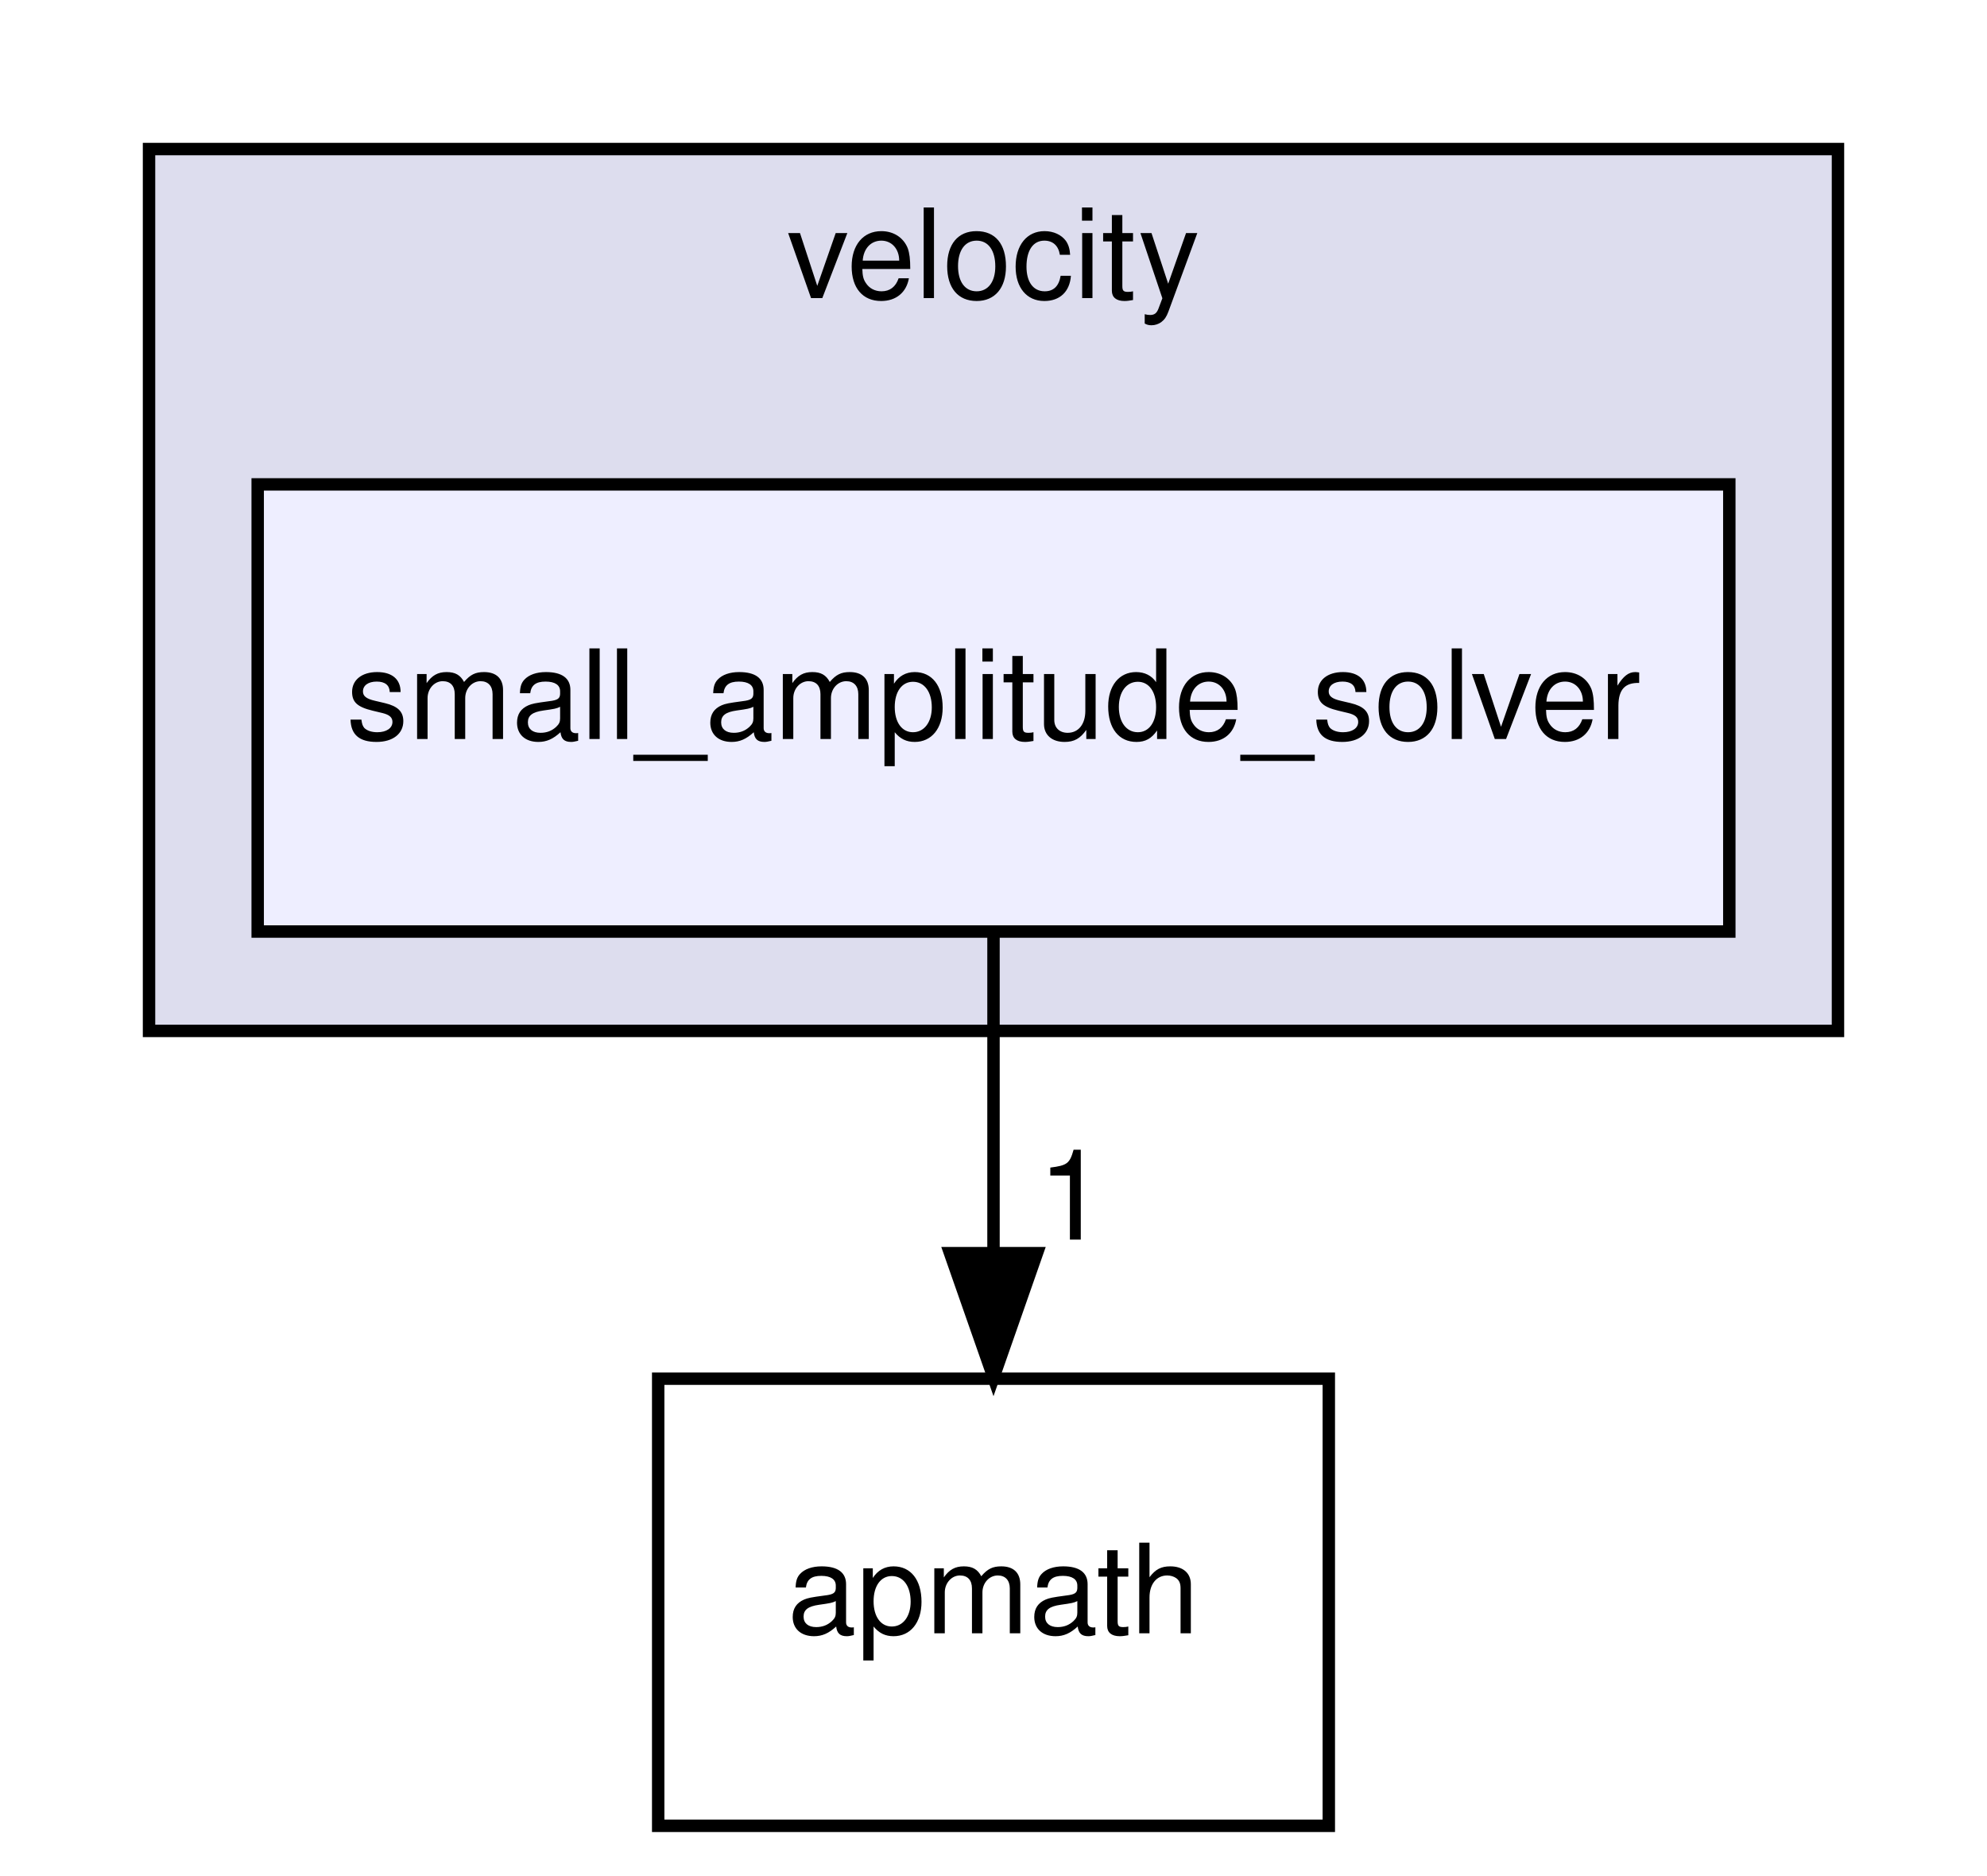
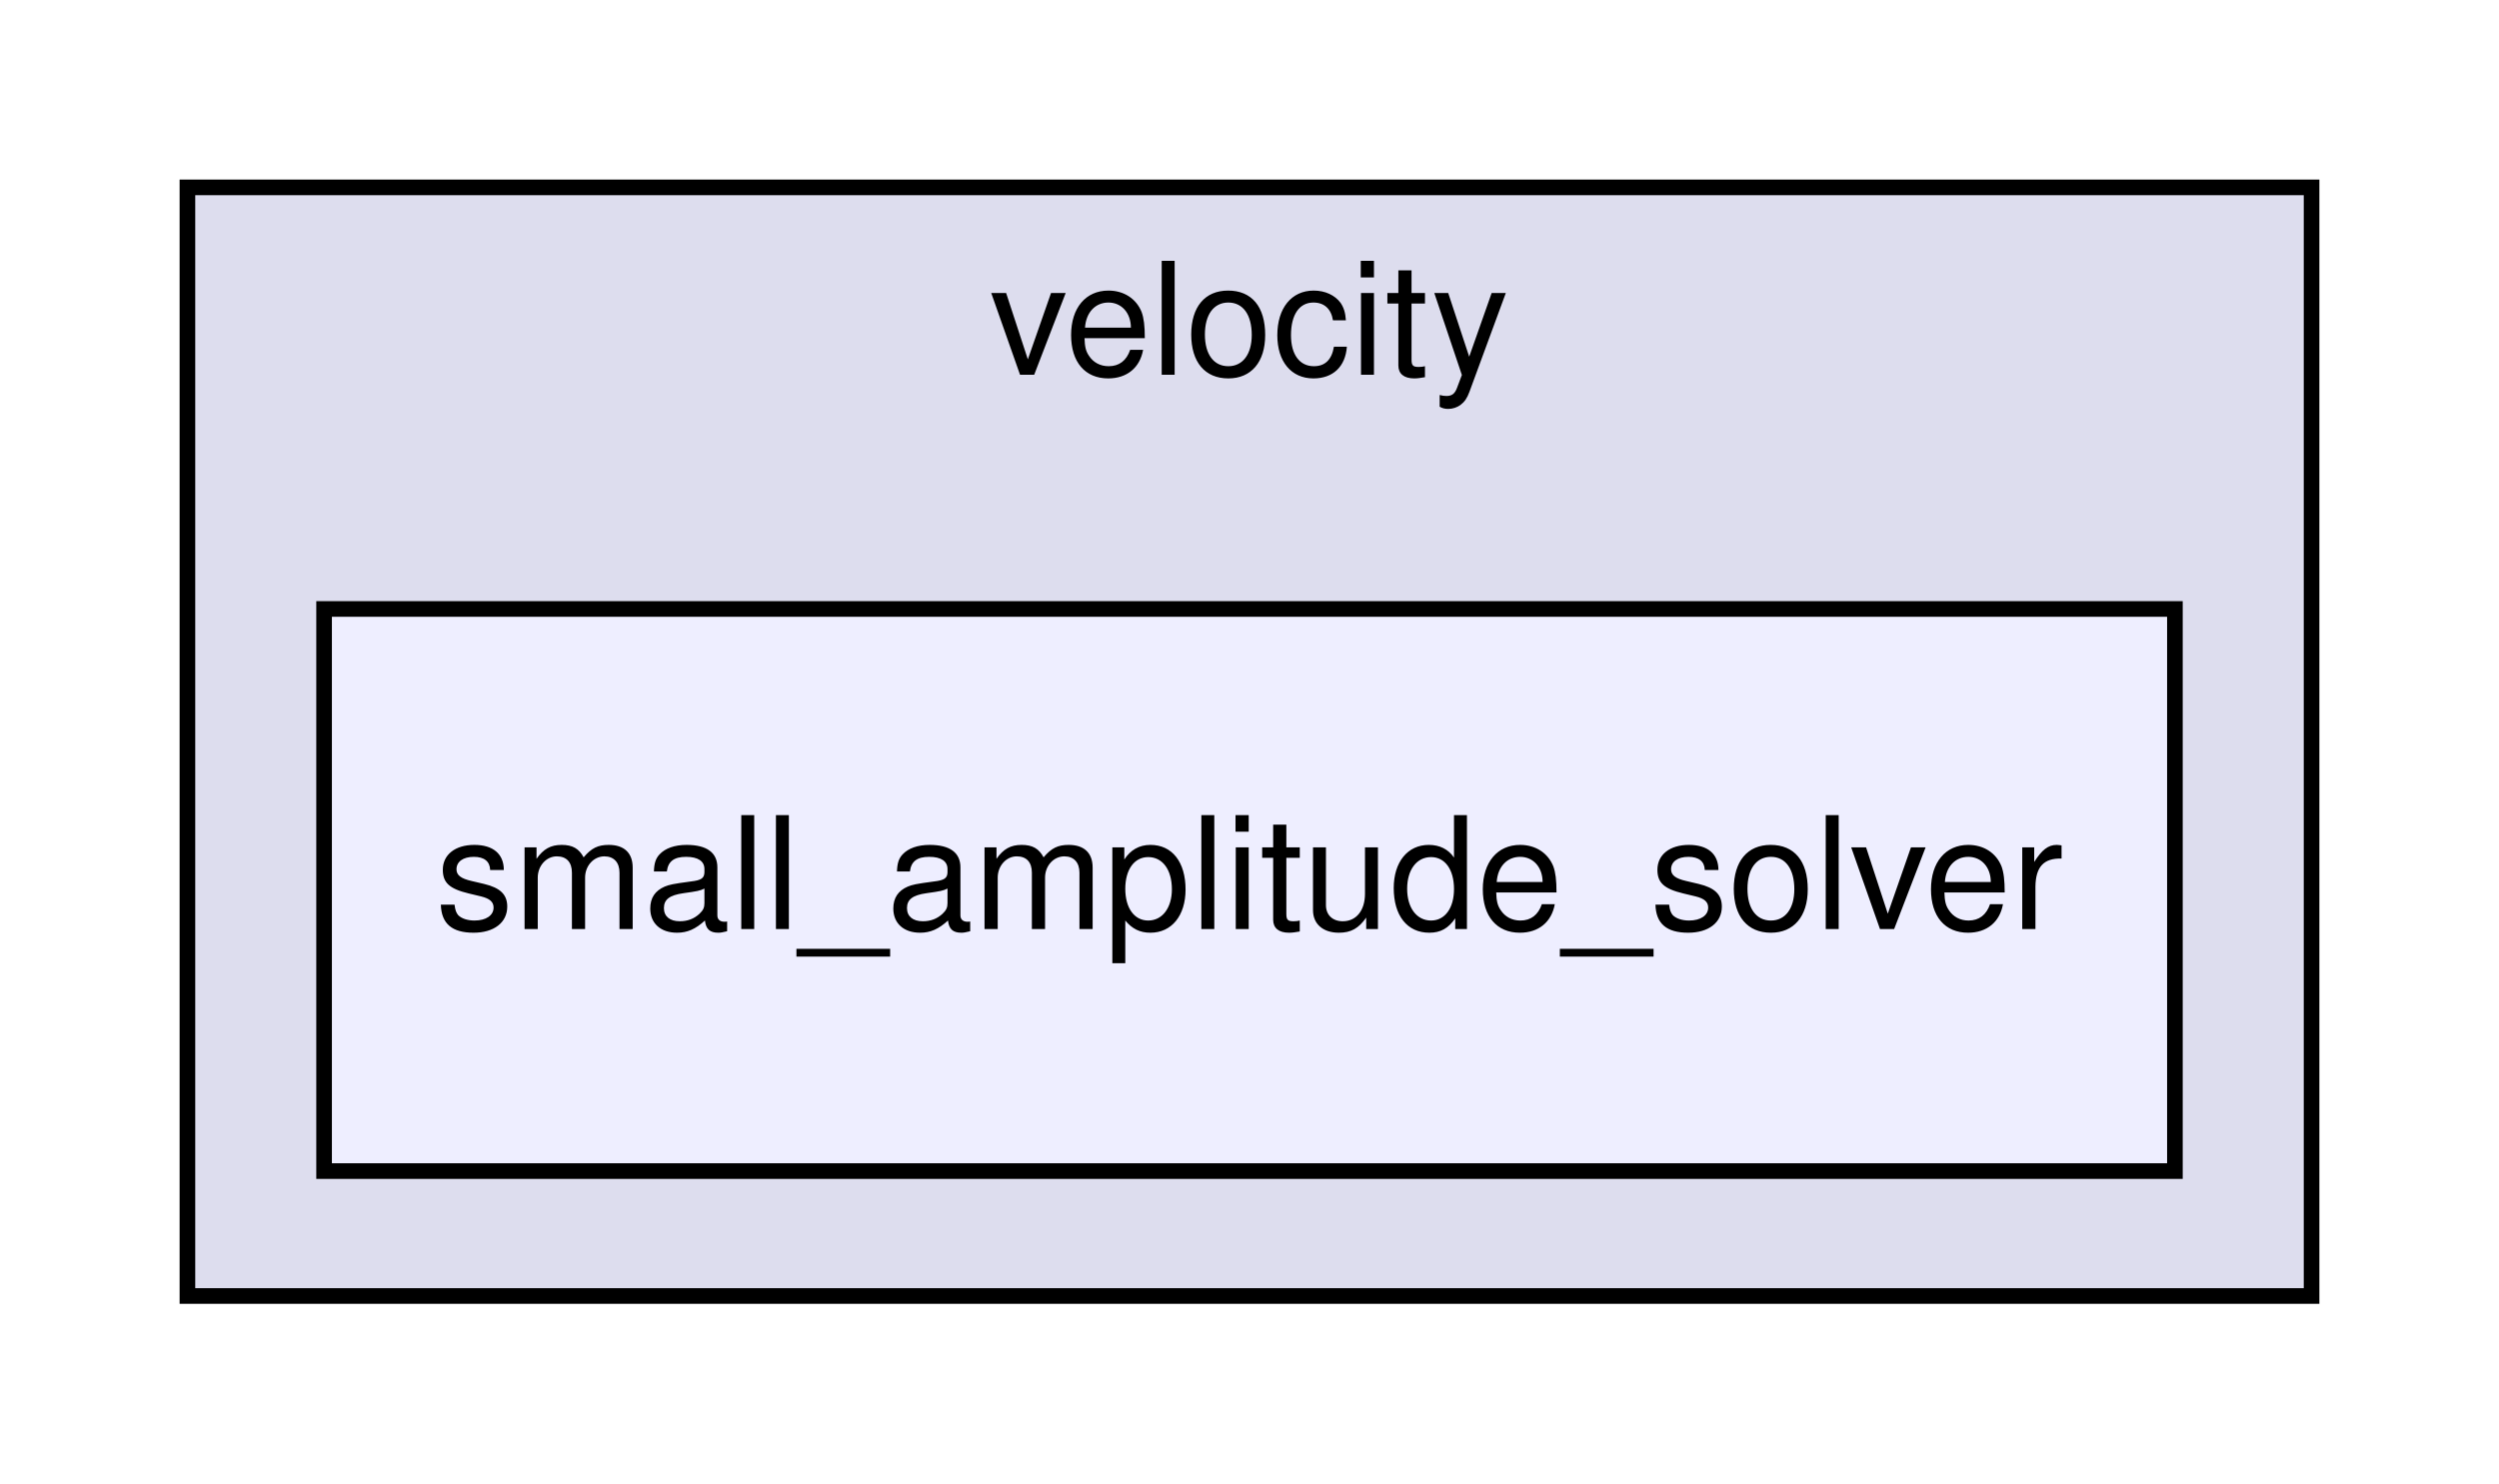
- <svg xmlns="http://www.w3.org/2000/svg" xmlns:xlink="http://www.w3.org/1999/xlink" width="160pt" height="151pt" viewBox="0.00 0.00 160.00 151.00">
-   <g id="graph0" class="graph" transform="scale(1 1) rotate(0) translate(4 147)">
+ <svg xmlns="http://www.w3.org/2000/svg" xmlns:xlink="http://www.w3.org/1999/xlink" width="160pt" height="95pt" viewBox="0.00 0.00 160.00 95.00">
+   <g id="graph0" class="graph" transform="scale(1 1) rotate(0) translate(4 91)">
    <g id="clust1" class="cluster">
      <g id="a_clust1">
        <a xlink:href="dir_c48fbb18bd75afff4be030191c91476e.html" target="_top" xlink:title="velocity">
-           <polygon fill="#ddddee" stroke="black" points="8,-64 8,-135 144,-135 144,-64 8,-64" />
-           <text text-anchor="middle" x="76" y="-123" font-family="Helvetica,sans-Serif" font-size="10.00">velocity</text>
+           <polygon fill="#ddddee" stroke="black" points="8,-8 8,-79 144,-79 144,-8 8,-8" />
+           <text text-anchor="middle" x="76" y="-67" font-family="Helvetica,sans-Serif" font-size="10.00">velocity</text>
        </a>
      </g>
    </g>
    <g id="node1" class="node">
      <g id="a_node1">
        <a xlink:href="dir_6ba7ed895c3e5d73e68273f00301f5eb.html" target="_top" xlink:title="small_amplitude_solver">
-           <polygon fill="#eeeeff" stroke="black" points="135.25,-108 16.75,-108 16.75,-72 135.25,-72 135.25,-108" />
-           <text text-anchor="middle" x="76" y="-87.5" font-family="Helvetica,sans-Serif" font-size="10.00">small_amplitude_solver</text>
-         </a>
-       </g>
-     </g>
-     <g id="node2" class="node">
-       <g id="a_node2">
-         <a xlink:href="dir_73e8587a7ad8ab5f86b891b53dea6f6f.html" target="_top" xlink:title="apmath">
-           <polygon fill="none" stroke="black" points="103,-36 49,-36 49,-0 103,-0 103,-36" />
-           <text text-anchor="middle" x="76" y="-15.5" font-family="Helvetica,sans-Serif" font-size="10.00">apmath</text>
-         </a>
-       </g>
-     </g>
-     <g id="edge1" class="edge">
-       <path fill="none" stroke="black" d="M76,-71.697C76,-63.983 76,-54.712 76,-46.112" />
-       <polygon fill="black" stroke="black" points="79.5,-46.104 76,-36.104 72.5,-46.104 79.5,-46.104" />
-       <g id="a_edge1-headlabel">
-         <a xlink:href="dir_000011_000001.html" target="_top" xlink:title="1">
-           <text text-anchor="middle" x="82.339" y="-47.199" font-family="Helvetica,sans-Serif" font-size="10.00">1</text>
+           <polygon fill="#eeeeff" stroke="black" points="135.25,-52 16.75,-52 16.75,-16 135.25,-16 135.25,-52" />
+           <text text-anchor="middle" x="76" y="-31.5" font-family="Helvetica,sans-Serif" font-size="10.00">small_amplitude_solver</text>
        </a>
      </g>
    </g>
  </g>
</svg>
